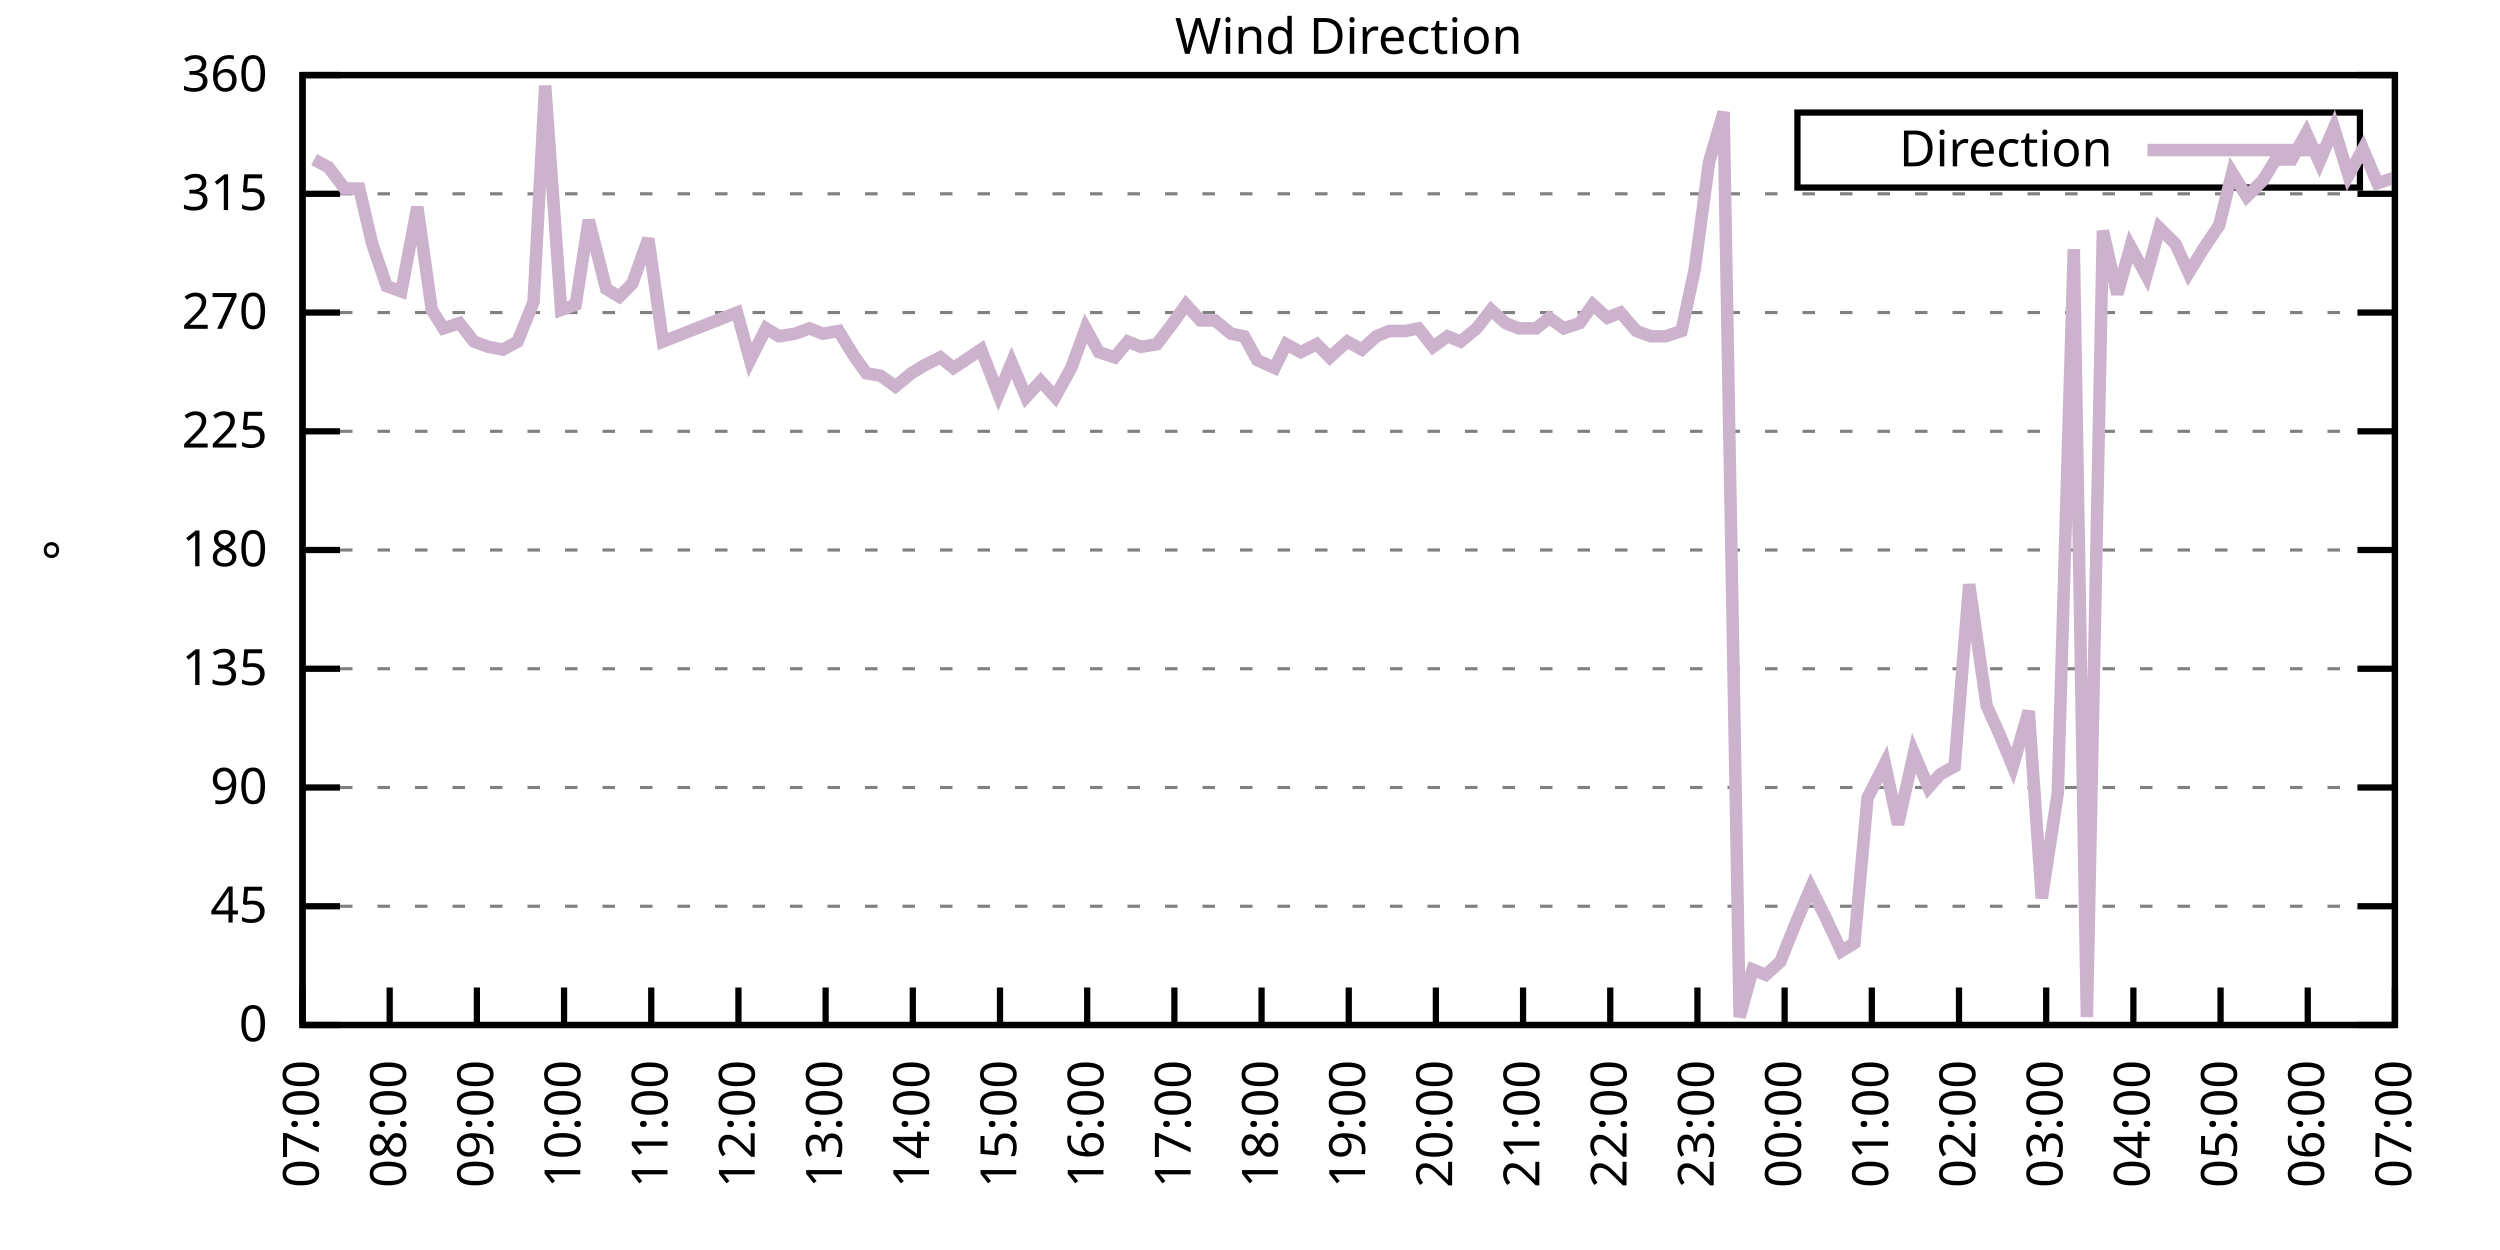
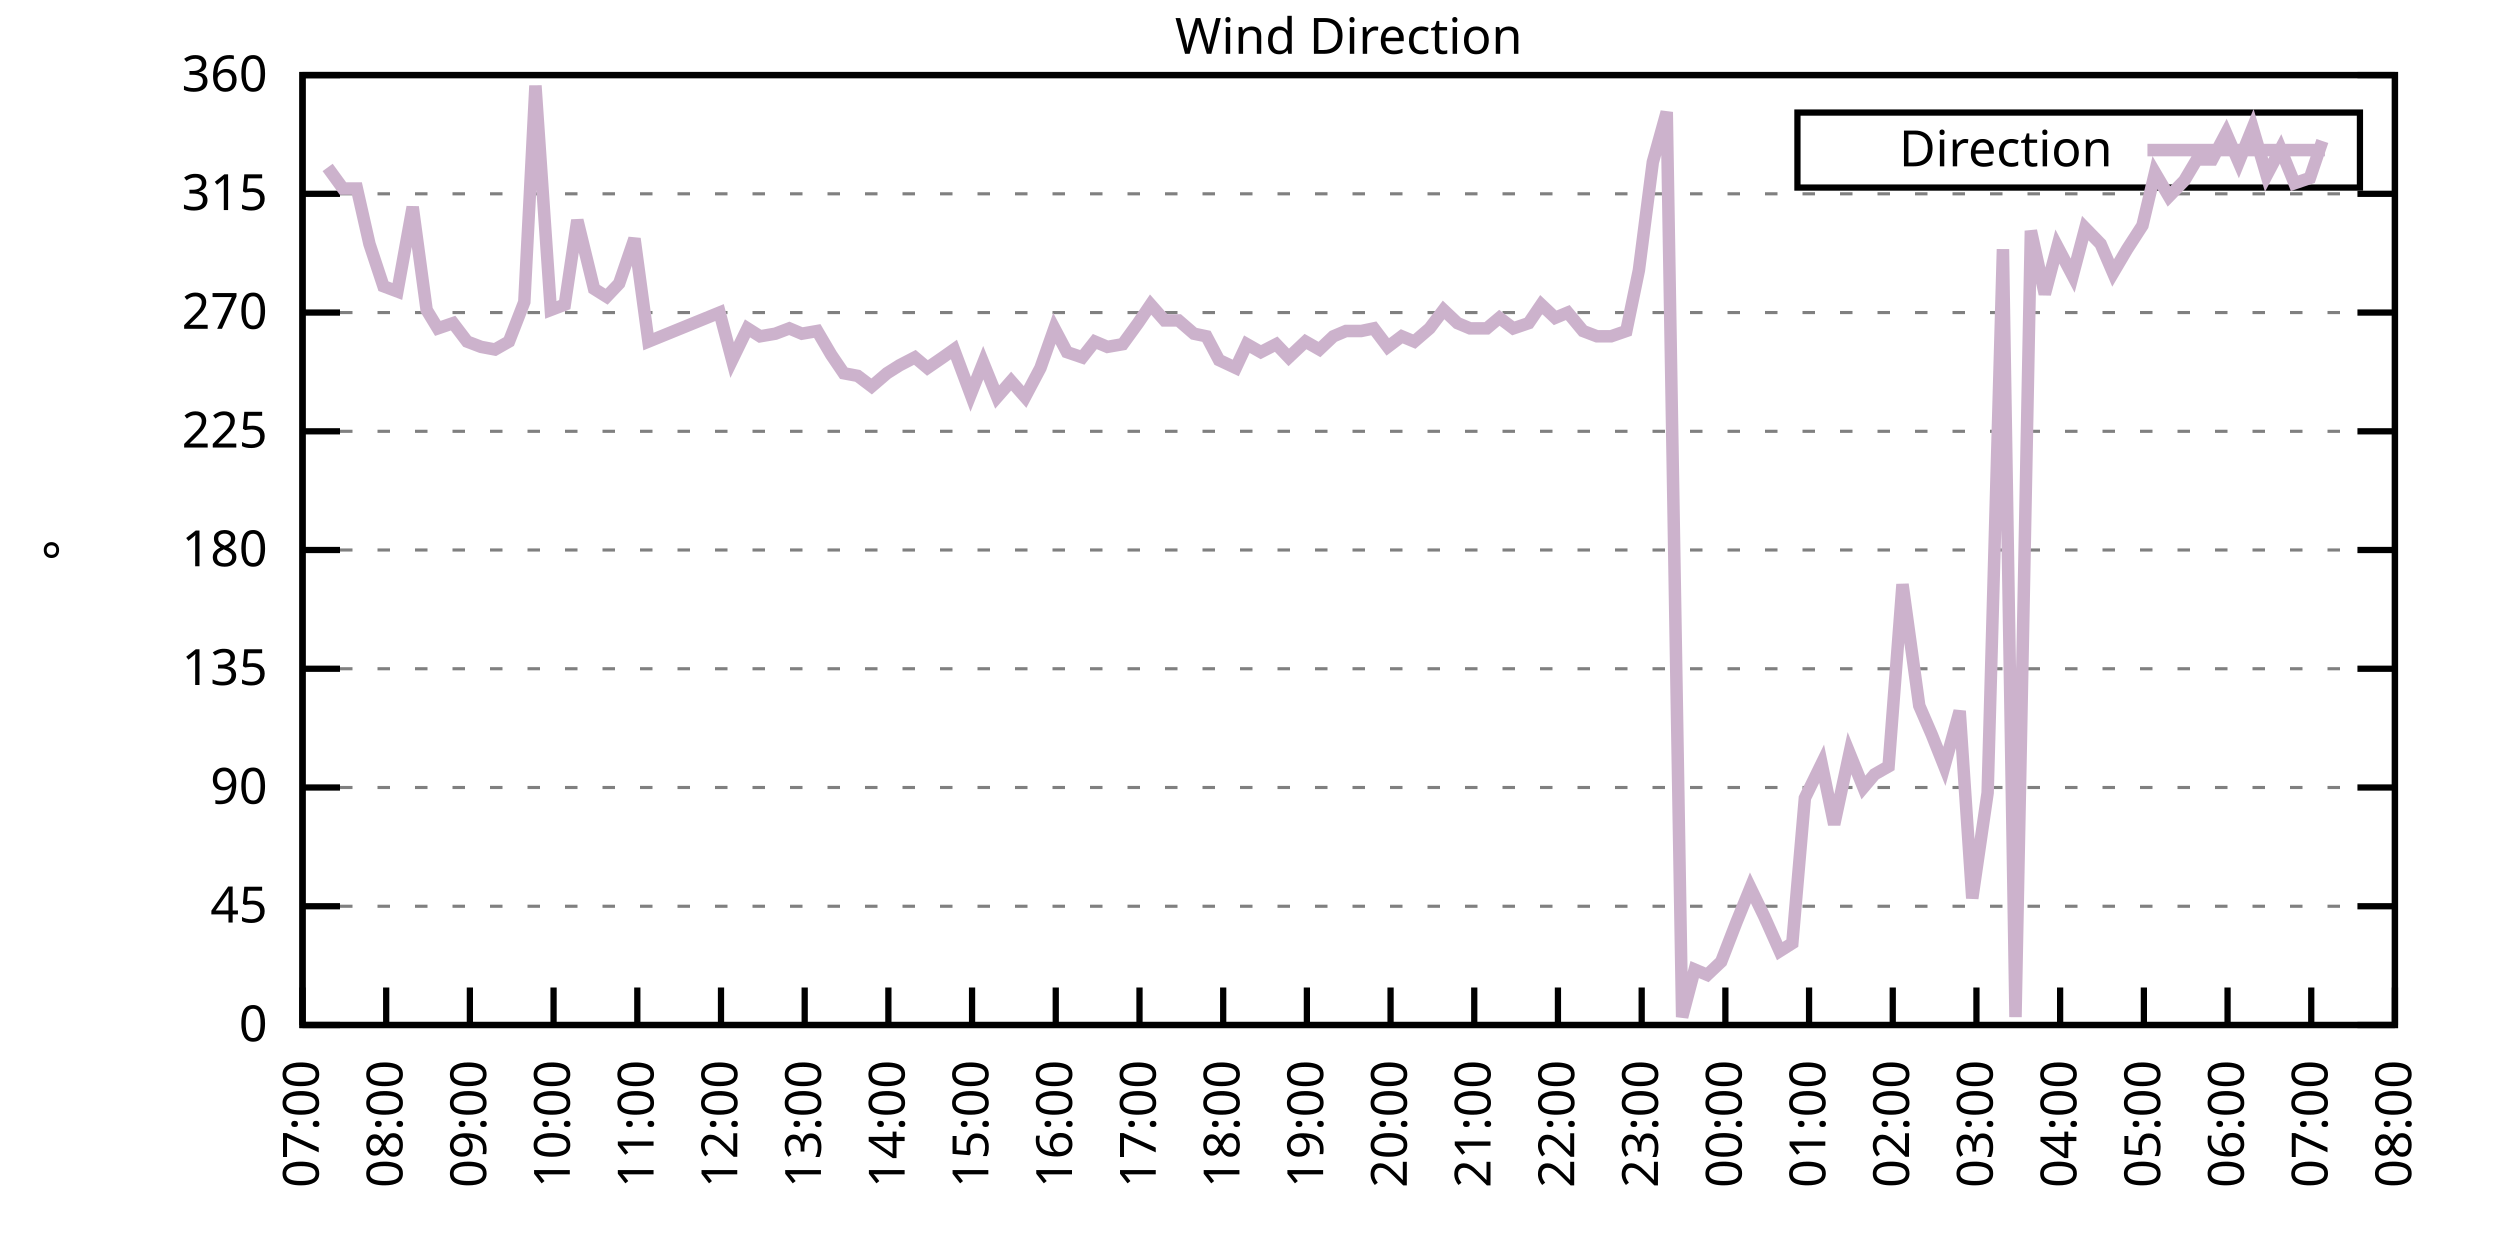
<svg xmlns="http://www.w3.org/2000/svg" xmlns:xlink="http://www.w3.org/1999/xlink" width="400" height="200" viewBox="0 0 400 200">
  <g id="gnuplot_canvas">
    <rect x="0" y="0" width="400" height="200" fill="none" />
    <defs>
      <circle id="gpDot" r="0.5" stroke-width="0.5" stroke="currentColor" />
      <path id="gpPt0" stroke-width="0.333" stroke="currentColor" d="M-1,0 h2 M0,-1 v2" />
      <path id="gpPt1" stroke-width="0.333" stroke="currentColor" d="M-1,-1 L1,1 M1,-1 L-1,1" />
      <path id="gpPt2" stroke-width="0.333" stroke="currentColor" d="M-1,0 L1,0 M0,-1 L0,1 M-1,-1 L1,1 M-1,1 L1,-1" />
      <rect id="gpPt3" stroke-width="0.333" stroke="currentColor" x="-1" y="-1" width="2" height="2" />
      <rect id="gpPt4" stroke-width="0.333" stroke="currentColor" fill="currentColor" x="-1" y="-1" width="2" height="2" />
      <circle id="gpPt5" stroke-width="0.333" stroke="currentColor" cx="0" cy="0" r="1" />
      <use xlink:href="#gpPt5" id="gpPt6" fill="currentColor" stroke="none" />
      <path id="gpPt7" stroke-width="0.333" stroke="currentColor" d="M0,-1.33 L-1.33,0.67 L1.33,0.67 z" />
      <use xlink:href="#gpPt7" id="gpPt8" fill="currentColor" stroke="none" />
      <use xlink:href="#gpPt7" id="gpPt9" stroke="currentColor" transform="rotate(180)" />
      <use xlink:href="#gpPt9" id="gpPt10" fill="currentColor" stroke="none" />
      <use xlink:href="#gpPt3" id="gpPt11" stroke="currentColor" transform="rotate(45)" />
      <use xlink:href="#gpPt11" id="gpPt12" fill="currentColor" stroke="none" />
      <path id="gpPt13" stroke-width="0.333" stroke="currentColor" d="M0,1.330 L1.265,0.411 L0.782,-1.067 L-0.782,-1.076 L-1.265,0.411 z" />
      <use xlink:href="#gpPt13" id="gpPt14" fill="currentColor" stroke="none" />
      <filter id="textbox" filterUnits="objectBoundingBox" x="0" y="0" height="1" width="1">
        <feFlood flood-color="white" flood-opacity="1" result="bgnd" />
        <feComposite in="SourceGraphic" in2="bgnd" operator="atop" />
      </filter>
      <filter id="greybox" filterUnits="objectBoundingBox" x="0" y="0" height="1" width="1">
        <feFlood flood-color="lightgrey" flood-opacity="1" result="grey" />
        <feComposite in="SourceGraphic" in2="grey" operator="atop" />
      </filter>
    </defs>
    <g fill="none" color="white" stroke="currentColor" stroke-width="1.00" stroke-linecap="butt" stroke-linejoin="miter">
</g>
    <g fill="none" color="black" stroke="currentColor" stroke-width="1.00" stroke-linecap="butt" stroke-linejoin="miter">
      <g stroke="none" shape-rendering="crispEdges">
        <polygon fill="rgb(255, 255, 255)" points="48.40,164.00 383.18,164.00 383.18,12.02 48.40,12.02 " />
      </g>
    </g>
    <g fill="none" color="black" stroke="currentColor" stroke-width="1.00" stroke-linecap="butt" stroke-linejoin="miter">
</g>
    <g fill="none" color="black" stroke="black" stroke-width="0.50" stroke-linecap="butt" stroke-linejoin="miter">
</g>
    <g fill="none" color="gray" stroke="currentColor" stroke-width="0.50" stroke-linecap="butt" stroke-linejoin="miter">
      <path stroke="gray" stroke-dasharray="2,4" class="gridline" d="M48.40,164.00 L383.19,164.00  " />
    </g>
    <g fill="none" color="gray" stroke="gray" stroke-width="1.00" stroke-linecap="butt" stroke-linejoin="miter">
</g>
    <g fill="none" color="black" stroke="currentColor" stroke-width="1.00" stroke-linecap="butt" stroke-linejoin="miter">
      <path stroke="black" d="M48.40,164.00 L54.40,164.00 M383.19,164.00 L377.19,164.00  " />
      <g transform="translate(42.80,166.60)" stroke="none" fill="black" font-family="Sans" font-size="8.00" text-anchor="end">
        <text>
          <tspan font-family="Sans"> 0</tspan>
        </text>
      </g>
    </g>
    <g fill="none" color="black" stroke="currentColor" stroke-width="1.00" stroke-linecap="butt" stroke-linejoin="miter">
</g>
    <g fill="none" color="black" stroke="black" stroke-width="0.50" stroke-linecap="butt" stroke-linejoin="miter">
</g>
    <g fill="none" color="gray" stroke="currentColor" stroke-width="0.50" stroke-linecap="butt" stroke-linejoin="miter">
      <path stroke="gray" stroke-dasharray="2,4" class="gridline" d="M48.40,145.00 L383.19,145.00  " />
    </g>
    <g fill="none" color="gray" stroke="gray" stroke-width="1.00" stroke-linecap="butt" stroke-linejoin="miter">
</g>
    <g fill="none" color="black" stroke="currentColor" stroke-width="1.00" stroke-linecap="butt" stroke-linejoin="miter">
      <path stroke="black" d="M48.40,145.00 L54.40,145.00 M383.19,145.00 L377.19,145.00  " />
      <g transform="translate(42.80,147.60)" stroke="none" fill="black" font-family="Sans" font-size="8.00" text-anchor="end">
        <text>
          <tspan font-family="Sans"> 45</tspan>
        </text>
      </g>
    </g>
    <g fill="none" color="black" stroke="currentColor" stroke-width="1.00" stroke-linecap="butt" stroke-linejoin="miter">
</g>
    <g fill="none" color="black" stroke="black" stroke-width="0.50" stroke-linecap="butt" stroke-linejoin="miter">
</g>
    <g fill="none" color="gray" stroke="currentColor" stroke-width="0.50" stroke-linecap="butt" stroke-linejoin="miter">
      <path stroke="gray" stroke-dasharray="2,4" class="gridline" d="M48.40,126.00 L383.19,126.00  " />
    </g>
    <g fill="none" color="gray" stroke="gray" stroke-width="1.00" stroke-linecap="butt" stroke-linejoin="miter">
</g>
    <g fill="none" color="black" stroke="currentColor" stroke-width="1.00" stroke-linecap="butt" stroke-linejoin="miter">
      <path stroke="black" d="M48.40,126.00 L54.40,126.00 M383.19,126.00 L377.19,126.00  " />
      <g transform="translate(42.80,128.60)" stroke="none" fill="black" font-family="Sans" font-size="8.00" text-anchor="end">
        <text>
          <tspan font-family="Sans"> 90</tspan>
        </text>
      </g>
    </g>
    <g fill="none" color="black" stroke="currentColor" stroke-width="1.00" stroke-linecap="butt" stroke-linejoin="miter">
</g>
    <g fill="none" color="black" stroke="black" stroke-width="0.50" stroke-linecap="butt" stroke-linejoin="miter">
</g>
    <g fill="none" color="gray" stroke="currentColor" stroke-width="0.50" stroke-linecap="butt" stroke-linejoin="miter">
      <path stroke="gray" stroke-dasharray="2,4" class="gridline" d="M48.40,107.00 L383.19,107.00  " />
    </g>
    <g fill="none" color="gray" stroke="gray" stroke-width="1.00" stroke-linecap="butt" stroke-linejoin="miter">
</g>
    <g fill="none" color="black" stroke="currentColor" stroke-width="1.00" stroke-linecap="butt" stroke-linejoin="miter">
      <path stroke="black" d="M48.40,107.00 L54.40,107.00 M383.19,107.00 L377.19,107.00  " />
      <g transform="translate(42.80,109.60)" stroke="none" fill="black" font-family="Sans" font-size="8.00" text-anchor="end">
        <text>
          <tspan font-family="Sans"> 135</tspan>
        </text>
      </g>
    </g>
    <g fill="none" color="black" stroke="currentColor" stroke-width="1.00" stroke-linecap="butt" stroke-linejoin="miter">
</g>
    <g fill="none" color="black" stroke="black" stroke-width="0.50" stroke-linecap="butt" stroke-linejoin="miter">
</g>
    <g fill="none" color="gray" stroke="currentColor" stroke-width="0.50" stroke-linecap="butt" stroke-linejoin="miter">
      <path stroke="gray" stroke-dasharray="2,4" class="gridline" d="M48.40,88.00 L383.19,88.00  " />
    </g>
    <g fill="none" color="gray" stroke="gray" stroke-width="1.00" stroke-linecap="butt" stroke-linejoin="miter">
</g>
    <g fill="none" color="black" stroke="currentColor" stroke-width="1.00" stroke-linecap="butt" stroke-linejoin="miter">
      <path stroke="black" d="M48.40,88.00 L54.40,88.00 M383.19,88.00 L377.19,88.00  " />
      <g transform="translate(42.80,90.60)" stroke="none" fill="black" font-family="Sans" font-size="8.00" text-anchor="end">
        <text>
          <tspan font-family="Sans"> 180</tspan>
        </text>
      </g>
    </g>
    <g fill="none" color="black" stroke="currentColor" stroke-width="1.00" stroke-linecap="butt" stroke-linejoin="miter">
</g>
    <g fill="none" color="black" stroke="black" stroke-width="0.50" stroke-linecap="butt" stroke-linejoin="miter">
</g>
    <g fill="none" color="gray" stroke="currentColor" stroke-width="0.50" stroke-linecap="butt" stroke-linejoin="miter">
      <path stroke="gray" stroke-dasharray="2,4" class="gridline" d="M48.40,69.01 L383.19,69.01  " />
    </g>
    <g fill="none" color="gray" stroke="gray" stroke-width="1.00" stroke-linecap="butt" stroke-linejoin="miter">
</g>
    <g fill="none" color="black" stroke="currentColor" stroke-width="1.00" stroke-linecap="butt" stroke-linejoin="miter">
      <path stroke="black" d="M48.40,69.01 L54.40,69.01 M383.19,69.01 L377.19,69.01  " />
      <g transform="translate(42.80,71.61)" stroke="none" fill="black" font-family="Sans" font-size="8.00" text-anchor="end">
        <text>
          <tspan font-family="Sans"> 225</tspan>
        </text>
      </g>
    </g>
    <g fill="none" color="black" stroke="currentColor" stroke-width="1.00" stroke-linecap="butt" stroke-linejoin="miter">
</g>
    <g fill="none" color="black" stroke="black" stroke-width="0.50" stroke-linecap="butt" stroke-linejoin="miter">
</g>
    <g fill="none" color="gray" stroke="currentColor" stroke-width="0.50" stroke-linecap="butt" stroke-linejoin="miter">
      <path stroke="gray" stroke-dasharray="2,4" class="gridline" d="M48.40,50.01 L383.19,50.01  " />
    </g>
    <g fill="none" color="gray" stroke="gray" stroke-width="1.00" stroke-linecap="butt" stroke-linejoin="miter">
</g>
    <g fill="none" color="black" stroke="currentColor" stroke-width="1.00" stroke-linecap="butt" stroke-linejoin="miter">
      <path stroke="black" d="M48.40,50.01 L54.40,50.01 M383.19,50.01 L377.19,50.01  " />
      <g transform="translate(42.80,52.61)" stroke="none" fill="black" font-family="Sans" font-size="8.00" text-anchor="end">
        <text>
          <tspan font-family="Sans"> 270</tspan>
        </text>
      </g>
    </g>
    <g fill="none" color="black" stroke="currentColor" stroke-width="1.00" stroke-linecap="butt" stroke-linejoin="miter">
</g>
    <g fill="none" color="black" stroke="black" stroke-width="0.50" stroke-linecap="butt" stroke-linejoin="miter">
</g>
    <g fill="none" color="gray" stroke="currentColor" stroke-width="0.50" stroke-linecap="butt" stroke-linejoin="miter">
      <path stroke="gray" stroke-dasharray="2,4" class="gridline" d="M48.40,31.01 L383.19,31.01  " />
    </g>
    <g fill="none" color="gray" stroke="gray" stroke-width="1.00" stroke-linecap="butt" stroke-linejoin="miter">
</g>
    <g fill="none" color="black" stroke="currentColor" stroke-width="1.00" stroke-linecap="butt" stroke-linejoin="miter">
      <path stroke="black" d="M48.40,31.01 L54.40,31.01 M383.19,31.01 L377.19,31.01  " />
      <g transform="translate(42.80,33.61)" stroke="none" fill="black" font-family="Sans" font-size="8.00" text-anchor="end">
        <text>
          <tspan font-family="Sans"> 315</tspan>
        </text>
      </g>
    </g>
    <g fill="none" color="black" stroke="currentColor" stroke-width="1.00" stroke-linecap="butt" stroke-linejoin="miter">
</g>
    <g fill="none" color="black" stroke="black" stroke-width="0.50" stroke-linecap="butt" stroke-linejoin="miter">
</g>
    <g fill="none" color="gray" stroke="currentColor" stroke-width="0.50" stroke-linecap="butt" stroke-linejoin="miter">
      <path stroke="gray" stroke-dasharray="2,4" class="gridline" d="M48.40,12.01 L383.19,12.01  " />
    </g>
    <g fill="none" color="gray" stroke="gray" stroke-width="1.00" stroke-linecap="butt" stroke-linejoin="miter">
</g>
    <g fill="none" color="black" stroke="currentColor" stroke-width="1.00" stroke-linecap="butt" stroke-linejoin="miter">
      <path stroke="black" d="M48.40,12.01 L54.40,12.01 M383.19,12.01 L377.19,12.01  " />
      <g transform="translate(42.80,14.61)" stroke="none" fill="black" font-family="Sans" font-size="8.00" text-anchor="end">
        <text>
          <tspan font-family="Sans"> 360</tspan>
        </text>
      </g>
    </g>
    <g fill="none" color="black" stroke="currentColor" stroke-width="1.00" stroke-linecap="butt" stroke-linejoin="miter">
      <path stroke="black" d="M48.40,164.00 L48.40,158.00  " />
      <g transform="translate(51.00,169.60) rotate(270.00)" stroke="none" fill="black" font-family="Sans" font-size="8.00" text-anchor="end">
        <text>
          <tspan font-family="Sans">07:00</tspan>
        </text>
      </g>
    </g>
    <g fill="none" color="black" stroke="currentColor" stroke-width="1.00" stroke-linecap="butt" stroke-linejoin="miter">
-       <path stroke="black" d="M62.35,164.00 L62.35,158.00  " />
-       <g transform="translate(64.95,169.60) rotate(270.00)" stroke="none" fill="black" font-family="Sans" font-size="8.00" text-anchor="end">
+       <path stroke="black" d="M61.79,164.00 L61.79,158.00  " />
+       <g transform="translate(64.39,169.60) rotate(270.00)" stroke="none" fill="black" font-family="Sans" font-size="8.00" text-anchor="end">
        <text>
          <tspan font-family="Sans">08:00</tspan>
        </text>
      </g>
    </g>
    <g fill="none" color="black" stroke="currentColor" stroke-width="1.00" stroke-linecap="butt" stroke-linejoin="miter">
-       <path stroke="black" d="M76.30,164.00 L76.30,158.00  " />
-       <g transform="translate(78.90,169.60) rotate(270.00)" stroke="none" fill="black" font-family="Sans" font-size="8.00" text-anchor="end">
+       <path stroke="black" d="M75.18,164.00 L75.18,158.00  " />
+       <g transform="translate(77.78,169.60) rotate(270.00)" stroke="none" fill="black" font-family="Sans" font-size="8.00" text-anchor="end">
        <text>
          <tspan font-family="Sans">09:00</tspan>
        </text>
      </g>
    </g>
    <g fill="none" color="black" stroke="currentColor" stroke-width="1.00" stroke-linecap="butt" stroke-linejoin="miter">
-       <path stroke="black" d="M90.25,164.00 L90.25,158.00  " />
-       <g transform="translate(92.85,169.60) rotate(270.00)" stroke="none" fill="black" font-family="Sans" font-size="8.00" text-anchor="end">
+       <path stroke="black" d="M88.57,164.00 L88.57,158.00  " />
+       <g transform="translate(91.17,169.60) rotate(270.00)" stroke="none" fill="black" font-family="Sans" font-size="8.00" text-anchor="end">
        <text>
          <tspan font-family="Sans">10:00</tspan>
        </text>
      </g>
    </g>
    <g fill="none" color="black" stroke="currentColor" stroke-width="1.00" stroke-linecap="butt" stroke-linejoin="miter">
-       <path stroke="black" d="M104.20,164.00 L104.20,158.00  " />
-       <g transform="translate(106.80,169.60) rotate(270.00)" stroke="none" fill="black" font-family="Sans" font-size="8.00" text-anchor="end">
+       <path stroke="black" d="M101.97,164.00 L101.97,158.00  " />
+       <g transform="translate(104.57,169.60) rotate(270.00)" stroke="none" fill="black" font-family="Sans" font-size="8.00" text-anchor="end">
        <text>
          <tspan font-family="Sans">11:00</tspan>
        </text>
      </g>
    </g>
    <g fill="none" color="black" stroke="currentColor" stroke-width="1.00" stroke-linecap="butt" stroke-linejoin="miter">
-       <path stroke="black" d="M118.15,164.00 L118.15,158.00  " />
-       <g transform="translate(120.75,169.60) rotate(270.00)" stroke="none" fill="black" font-family="Sans" font-size="8.00" text-anchor="end">
+       <path stroke="black" d="M115.36,164.00 L115.36,158.00  " />
+       <g transform="translate(117.96,169.60) rotate(270.00)" stroke="none" fill="black" font-family="Sans" font-size="8.00" text-anchor="end">
        <text>
          <tspan font-family="Sans">12:00</tspan>
        </text>
      </g>
    </g>
    <g fill="none" color="black" stroke="currentColor" stroke-width="1.00" stroke-linecap="butt" stroke-linejoin="miter">
-       <path stroke="black" d="M132.10,164.00 L132.10,158.00  " />
-       <g transform="translate(134.70,169.60) rotate(270.00)" stroke="none" fill="black" font-family="Sans" font-size="8.00" text-anchor="end">
+       <path stroke="black" d="M128.75,164.00 L128.75,158.00  " />
+       <g transform="translate(131.35,169.60) rotate(270.00)" stroke="none" fill="black" font-family="Sans" font-size="8.00" text-anchor="end">
        <text>
          <tspan font-family="Sans">13:00</tspan>
        </text>
      </g>
    </g>
    <g fill="none" color="black" stroke="currentColor" stroke-width="1.00" stroke-linecap="butt" stroke-linejoin="miter">
-       <path stroke="black" d="M146.05,164.00 L146.05,158.00  " />
-       <g transform="translate(148.65,169.60) rotate(270.00)" stroke="none" fill="black" font-family="Sans" font-size="8.00" text-anchor="end">
+       <path stroke="black" d="M142.14,164.00 L142.14,158.00  " />
+       <g transform="translate(144.74,169.60) rotate(270.00)" stroke="none" fill="black" font-family="Sans" font-size="8.00" text-anchor="end">
        <text>
          <tspan font-family="Sans">14:00</tspan>
        </text>
      </g>
    </g>
    <g fill="none" color="black" stroke="currentColor" stroke-width="1.00" stroke-linecap="butt" stroke-linejoin="miter">
-       <path stroke="black" d="M160.00,164.00 L160.00,158.00  " />
-       <g transform="translate(162.60,169.60) rotate(270.00)" stroke="none" fill="black" font-family="Sans" font-size="8.00" text-anchor="end">
+       <path stroke="black" d="M155.53,164.00 L155.53,158.00  " />
+       <g transform="translate(158.13,169.60) rotate(270.00)" stroke="none" fill="black" font-family="Sans" font-size="8.00" text-anchor="end">
        <text>
          <tspan font-family="Sans">15:00</tspan>
        </text>
      </g>
    </g>
    <g fill="none" color="black" stroke="currentColor" stroke-width="1.00" stroke-linecap="butt" stroke-linejoin="miter">
-       <path stroke="black" d="M173.95,164.00 L173.95,158.00  " />
-       <g transform="translate(176.55,169.60) rotate(270.00)" stroke="none" fill="black" font-family="Sans" font-size="8.00" text-anchor="end">
+       <path stroke="black" d="M168.92,164.00 L168.92,158.00  " />
+       <g transform="translate(171.52,169.60) rotate(270.00)" stroke="none" fill="black" font-family="Sans" font-size="8.00" text-anchor="end">
        <text>
          <tspan font-family="Sans">16:00</tspan>
        </text>
      </g>
    </g>
    <g fill="none" color="black" stroke="currentColor" stroke-width="1.00" stroke-linecap="butt" stroke-linejoin="miter">
-       <path stroke="black" d="M187.90,164.00 L187.90,158.00  " />
-       <g transform="translate(190.50,169.60) rotate(270.00)" stroke="none" fill="black" font-family="Sans" font-size="8.00" text-anchor="end">
+       <path stroke="black" d="M182.32,164.00 L182.32,158.00  " />
+       <g transform="translate(184.92,169.60) rotate(270.00)" stroke="none" fill="black" font-family="Sans" font-size="8.00" text-anchor="end">
        <text>
          <tspan font-family="Sans">17:00</tspan>
        </text>
      </g>
    </g>
    <g fill="none" color="black" stroke="currentColor" stroke-width="1.00" stroke-linecap="butt" stroke-linejoin="miter">
-       <path stroke="black" d="M201.85,164.00 L201.85,158.00  " />
-       <g transform="translate(204.45,169.60) rotate(270.00)" stroke="none" fill="black" font-family="Sans" font-size="8.00" text-anchor="end">
+       <path stroke="black" d="M195.71,164.00 L195.71,158.00  " />
+       <g transform="translate(198.31,169.60) rotate(270.00)" stroke="none" fill="black" font-family="Sans" font-size="8.00" text-anchor="end">
        <text>
          <tspan font-family="Sans">18:00</tspan>
        </text>
      </g>
    </g>
    <g fill="none" color="black" stroke="currentColor" stroke-width="1.00" stroke-linecap="butt" stroke-linejoin="miter">
-       <path stroke="black" d="M215.80,164.00 L215.80,158.00  " />
-       <g transform="translate(218.40,169.60) rotate(270.00)" stroke="none" fill="black" font-family="Sans" font-size="8.00" text-anchor="end">
+       <path stroke="black" d="M209.10,164.00 L209.10,158.00  " />
+       <g transform="translate(211.70,169.60) rotate(270.00)" stroke="none" fill="black" font-family="Sans" font-size="8.00" text-anchor="end">
        <text>
          <tspan font-family="Sans">19:00</tspan>
        </text>
      </g>
    </g>
    <g fill="none" color="black" stroke="currentColor" stroke-width="1.00" stroke-linecap="butt" stroke-linejoin="miter">
-       <path stroke="black" d="M229.74,164.00 L229.74,158.00  " />
-       <g transform="translate(232.34,169.60) rotate(270.00)" stroke="none" fill="black" font-family="Sans" font-size="8.00" text-anchor="end">
+       <path stroke="black" d="M222.49,164.00 L222.49,158.00  " />
+       <g transform="translate(225.09,169.60) rotate(270.00)" stroke="none" fill="black" font-family="Sans" font-size="8.00" text-anchor="end">
        <text>
          <tspan font-family="Sans">20:00</tspan>
        </text>
      </g>
    </g>
    <g fill="none" color="black" stroke="currentColor" stroke-width="1.00" stroke-linecap="butt" stroke-linejoin="miter">
-       <path stroke="black" d="M243.69,164.00 L243.69,158.00  " />
-       <g transform="translate(246.29,169.60) rotate(270.00)" stroke="none" fill="black" font-family="Sans" font-size="8.00" text-anchor="end">
+       <path stroke="black" d="M235.88,164.00 L235.88,158.00  " />
+       <g transform="translate(238.48,169.60) rotate(270.00)" stroke="none" fill="black" font-family="Sans" font-size="8.00" text-anchor="end">
        <text>
          <tspan font-family="Sans">21:00</tspan>
        </text>
      </g>
    </g>
    <g fill="none" color="black" stroke="currentColor" stroke-width="1.00" stroke-linecap="butt" stroke-linejoin="miter">
-       <path stroke="black" d="M257.64,164.00 L257.64,158.00  " />
-       <g transform="translate(260.24,169.60) rotate(270.00)" stroke="none" fill="black" font-family="Sans" font-size="8.00" text-anchor="end">
+       <path stroke="black" d="M249.27,164.00 L249.27,158.00  " />
+       <g transform="translate(251.87,169.60) rotate(270.00)" stroke="none" fill="black" font-family="Sans" font-size="8.00" text-anchor="end">
        <text>
          <tspan font-family="Sans">22:00</tspan>
        </text>
      </g>
    </g>
    <g fill="none" color="black" stroke="currentColor" stroke-width="1.00" stroke-linecap="butt" stroke-linejoin="miter">
-       <path stroke="black" d="M271.59,164.00 L271.59,158.00  " />
-       <g transform="translate(274.19,169.60) rotate(270.00)" stroke="none" fill="black" font-family="Sans" font-size="8.00" text-anchor="end">
+       <path stroke="black" d="M262.67,164.00 L262.67,158.00  " />
+       <g transform="translate(265.27,169.60) rotate(270.00)" stroke="none" fill="black" font-family="Sans" font-size="8.00" text-anchor="end">
        <text>
          <tspan font-family="Sans">23:00</tspan>
        </text>
      </g>
    </g>
    <g fill="none" color="black" stroke="currentColor" stroke-width="1.00" stroke-linecap="butt" stroke-linejoin="miter">
-       <path stroke="black" d="M285.54,164.00 L285.54,158.00  " />
-       <g transform="translate(288.14,169.60) rotate(270.00)" stroke="none" fill="black" font-family="Sans" font-size="8.00" text-anchor="end">
+       <path stroke="black" d="M276.06,164.00 L276.06,158.00  " />
+       <g transform="translate(278.66,169.60) rotate(270.00)" stroke="none" fill="black" font-family="Sans" font-size="8.00" text-anchor="end">
        <text>
          <tspan font-family="Sans">00:00</tspan>
        </text>
      </g>
    </g>
    <g fill="none" color="black" stroke="currentColor" stroke-width="1.00" stroke-linecap="butt" stroke-linejoin="miter">
-       <path stroke="black" d="M299.49,164.00 L299.49,158.00  " />
-       <g transform="translate(302.09,169.60) rotate(270.00)" stroke="none" fill="black" font-family="Sans" font-size="8.00" text-anchor="end">
+       <path stroke="black" d="M289.45,164.00 L289.45,158.00  " />
+       <g transform="translate(292.05,169.60) rotate(270.00)" stroke="none" fill="black" font-family="Sans" font-size="8.00" text-anchor="end">
        <text>
          <tspan font-family="Sans">01:00</tspan>
        </text>
      </g>
    </g>
    <g fill="none" color="black" stroke="currentColor" stroke-width="1.00" stroke-linecap="butt" stroke-linejoin="miter">
-       <path stroke="black" d="M313.44,164.00 L313.44,158.00  " />
-       <g transform="translate(316.04,169.60) rotate(270.00)" stroke="none" fill="black" font-family="Sans" font-size="8.00" text-anchor="end">
+       <path stroke="black" d="M302.84,164.00 L302.84,158.00  " />
+       <g transform="translate(305.44,169.60) rotate(270.00)" stroke="none" fill="black" font-family="Sans" font-size="8.00" text-anchor="end">
        <text>
          <tspan font-family="Sans">02:00</tspan>
        </text>
      </g>
    </g>
    <g fill="none" color="black" stroke="currentColor" stroke-width="1.00" stroke-linecap="butt" stroke-linejoin="miter">
-       <path stroke="black" d="M327.39,164.00 L327.39,158.00  " />
-       <g transform="translate(329.99,169.60) rotate(270.00)" stroke="none" fill="black" font-family="Sans" font-size="8.00" text-anchor="end">
+       <path stroke="black" d="M316.23,164.00 L316.23,158.00  " />
+       <g transform="translate(318.83,169.60) rotate(270.00)" stroke="none" fill="black" font-family="Sans" font-size="8.00" text-anchor="end">
        <text>
          <tspan font-family="Sans">03:00</tspan>
        </text>
      </g>
    </g>
    <g fill="none" color="black" stroke="currentColor" stroke-width="1.00" stroke-linecap="butt" stroke-linejoin="miter">
-       <path stroke="black" d="M341.34,164.00 L341.34,158.00  " />
-       <g transform="translate(343.94,169.60) rotate(270.00)" stroke="none" fill="black" font-family="Sans" font-size="8.00" text-anchor="end">
+       <path stroke="black" d="M329.62,164.00 L329.62,158.00  " />
+       <g transform="translate(332.22,169.60) rotate(270.00)" stroke="none" fill="black" font-family="Sans" font-size="8.00" text-anchor="end">
        <text>
          <tspan font-family="Sans">04:00</tspan>
        </text>
      </g>
    </g>
    <g fill="none" color="black" stroke="currentColor" stroke-width="1.00" stroke-linecap="butt" stroke-linejoin="miter">
-       <path stroke="black" d="M355.29,164.00 L355.29,158.00  " />
-       <g transform="translate(357.89,169.60) rotate(270.00)" stroke="none" fill="black" font-family="Sans" font-size="8.00" text-anchor="end">
+       <path stroke="black" d="M343.02,164.00 L343.02,158.00  " />
+       <g transform="translate(345.62,169.60) rotate(270.00)" stroke="none" fill="black" font-family="Sans" font-size="8.00" text-anchor="end">
        <text>
          <tspan font-family="Sans">05:00</tspan>
        </text>
      </g>
    </g>
    <g fill="none" color="black" stroke="currentColor" stroke-width="1.00" stroke-linecap="butt" stroke-linejoin="miter">
-       <path stroke="black" d="M369.24,164.00 L369.24,158.00  " />
-       <g transform="translate(371.84,169.60) rotate(270.00)" stroke="none" fill="black" font-family="Sans" font-size="8.00" text-anchor="end">
+       <path stroke="black" d="M356.41,164.00 L356.41,158.00  " />
+       <g transform="translate(359.01,169.60) rotate(270.00)" stroke="none" fill="black" font-family="Sans" font-size="8.00" text-anchor="end">
        <text>
          <tspan font-family="Sans">06:00</tspan>
+         </text>
+       </g>
+     </g>
+     <g fill="none" color="black" stroke="currentColor" stroke-width="1.00" stroke-linecap="butt" stroke-linejoin="miter">
+       <path stroke="black" d="M369.80,164.00 L369.80,158.00  " />
+       <g transform="translate(372.40,169.60) rotate(270.00)" stroke="none" fill="black" font-family="Sans" font-size="8.00" text-anchor="end">
+         <text>
+           <tspan font-family="Sans">07:00</tspan>
        </text>
      </g>
    </g>
    <g fill="none" color="black" stroke="currentColor" stroke-width="1.00" stroke-linecap="butt" stroke-linejoin="miter">
      <path stroke="black" d="M383.19,164.00 L383.19,158.00  " />
      <g transform="translate(385.79,169.60) rotate(270.00)" stroke="none" fill="black" font-family="Sans" font-size="8.00" text-anchor="end">
        <text>
-           <tspan font-family="Sans">07:00</tspan>
+           <tspan font-family="Sans">08:00</tspan>
        </text>
      </g>
    </g>
    <g fill="none" color="black" stroke="currentColor" stroke-width="1.00" stroke-linecap="butt" stroke-linejoin="miter">
</g>
    <g fill="none" color="black" stroke="currentColor" stroke-width="1.00" stroke-linecap="butt" stroke-linejoin="miter">
      <path stroke="black" d="M48.40,12.01 L48.40,164.00 L383.19,164.00 L383.19,12.01 L48.40,12.01 Z  " />
    </g>
    <g fill="none" color="black" stroke="currentColor" stroke-width="1.00" stroke-linecap="butt" stroke-linejoin="miter">
</g>
    <g fill="none" color="black" stroke="currentColor" stroke-width="1.00" stroke-linecap="butt" stroke-linejoin="miter">
      <path stroke="black" d="M287.59,30.01 L287.59,18.01 L377.59,18.01 L377.59,30.01 L287.59,30.01 Z  " />
    </g>
    <g id="Wind_direction_plot_1">
      <g fill="none" color="white" stroke="black" stroke-width="2.00" stroke-linecap="butt" stroke-linejoin="miter">
</g>
      <g fill="none" color="black" stroke="currentColor" stroke-width="2.00" stroke-linecap="butt" stroke-linejoin="miter">
        <g transform="translate(337.99,26.61)" stroke="none" fill="black" font-family="Sans" font-size="8.00" text-anchor="end">
          <text>
            <tspan font-family="Sans">Direction</tspan>
          </text>
        </g>
      </g>
      <g fill="none" color="black" stroke="currentColor" stroke-width="2.00" stroke-linecap="butt" stroke-linejoin="miter">
-         <path stroke="rgb(204, 178, 204)" d="M343.59,24.01 L371.99,24.01 M50.26,25.52 L52.58,26.79 L55.14,30.16 L57.47,30.16 L59.56,39.03 L61.88,45.79   L64.21,46.63 L66.77,33.12 L69.09,49.59 L70.95,52.54 L73.51,51.70 L75.83,54.65 L78.16,55.50 L80.48,55.92   L82.81,54.65 L85.37,48.32 L87.23,13.70 L89.78,49.59 L92.11,48.74 L94.20,35.23 L96.99,46.21 L99.08,47.47   L101.18,45.36 L103.73,38.19 L106.06,54.65 L117.92,50.01 L120.01,57.61 L122.57,52.54 L124.66,53.81 L127.22,53.39   L129.54,52.54 L131.63,53.39 L134.19,52.96 L136.51,56.76 L138.61,59.72 L140.93,60.14 L143.26,61.83 L145.81,59.72   L147.91,58.45 L150.46,57.18 L152.56,58.87 L155.11,57.18 L156.97,55.92 L159.76,63.10 L161.86,58.03 L164.18,63.52   L166.51,60.98 L168.83,63.52 L171.39,58.87 L173.71,52.54 L175.81,56.34 L178.36,57.18 L180.46,54.65 L182.55,55.50   L185.11,55.07 L187.66,51.70 L189.76,48.74 L192.08,51.27 L194.41,51.27 L196.96,53.39 L199.06,53.81 L201.15,57.61   L203.94,58.87 L205.80,55.07 L208.12,56.34 L210.68,55.07 L212.77,57.18 L215.56,54.65 L217.89,55.92 L220.21,53.81   L222.30,52.96 L224.86,52.96 L226.95,52.54 L229.28,55.50 L231.60,53.81 L233.70,54.65 L236.25,52.54 L238.58,49.59   L240.90,51.70 L243.00,52.54 L245.79,52.54 L247.88,50.85 L250.20,52.54 L252.76,51.70 L254.85,48.74 L257.18,50.85   L259.27,50.01 L261.83,52.96 L264.15,53.81 L266.48,53.81 L269.04,52.96 L271.13,43.25 L273.45,25.94 L275.78,17.92   L278.34,162.73 L280.43,155.13 L282.52,155.98 L284.85,153.87 L287.40,147.53 L289.73,142.05 L292.05,146.69 L294.61,152.18   L296.70,150.91 L298.80,127.69 L301.58,122.20 L303.68,131.91 L306.23,120.51 L308.56,126.00 L310.42,123.89 L312.74,122.62   L315.07,93.49 L317.86,112.91 L319.95,117.56 L322.04,122.62 L324.60,113.76 L326.69,143.73 L329.25,126.85 L331.81,39.87   L333.90,162.73 L336.46,36.92 L338.78,47.05 L340.88,39.45 L343.43,44.10 L345.53,36.50 L348.08,39.03 L350.18,43.67   L352.50,39.87 L355.06,36.08 L357.15,27.63 L359.48,31.43 L362.03,28.90 L364.13,25.52 L366.68,25.52 L369.01,21.30   L371.10,25.94 L373.43,20.45 L375.75,28.05 L378.08,23.83 L380.40,29.32 L382.96,28.48  " />
+         <path stroke="rgb(204, 178, 204)" d="M343.59,24.01 L371.99,24.01 M52.42,26.79 L54.87,30.16 L57.10,30.16 L59.11,39.03 L61.35,45.79 L63.58,46.63   L66.03,33.12 L68.26,49.59 L70.05,52.54 L72.50,51.70 L74.74,54.65 L76.97,55.50 L79.20,55.92 L81.43,54.65   L83.89,48.32 L85.67,13.70 L88.13,49.59 L90.36,48.74 L92.37,35.23 L95.05,46.21 L97.06,47.47 L99.06,45.36   L101.52,38.19 L103.75,54.65 L115.13,50.01 L117.14,57.61 L119.60,52.54 L121.61,53.81 L124.06,53.39 L126.29,52.54   L128.30,53.39 L130.76,52.96 L132.99,56.76 L135.00,59.72 L137.23,60.14 L139.46,61.83 L141.92,59.72 L143.93,58.45   L146.38,57.18 L148.39,58.87 L150.85,57.18 L152.63,55.92 L155.31,63.10 L157.32,58.03 L159.55,63.52 L161.78,60.98   L164.01,63.52 L166.47,58.87 L168.70,52.54 L170.71,56.34 L173.17,57.18 L175.17,54.65 L177.18,55.50 L179.64,55.07   L182.09,51.70 L184.10,48.74 L186.33,51.27 L188.57,51.27 L191.02,53.39 L193.03,53.81 L195.04,57.61 L197.72,58.87   L199.50,55.07 L201.73,56.34 L204.19,55.07 L206.20,57.18 L208.88,54.65 L211.11,55.92 L213.34,53.81 L215.35,52.96   L217.80,52.96 L219.81,52.54 L222.04,55.50 L224.28,53.81 L226.29,54.65 L228.74,52.54 L230.97,49.59 L233.20,51.70   L235.21,52.54 L237.89,52.54 L239.90,50.85 L242.13,52.54 L244.59,51.70 L246.60,48.74 L248.83,50.85 L250.84,50.01   L253.29,52.96 L255.52,53.81 L257.76,53.81 L260.21,52.96 L262.22,43.25 L264.45,25.94 L266.68,17.92 L269.14,162.73   L271.15,155.13 L273.16,155.98 L275.39,153.87 L277.84,147.53 L280.07,142.05 L282.31,146.69 L284.76,152.18 L286.77,150.91   L288.78,127.69 L291.46,122.20 L293.47,131.91 L295.92,120.51 L298.15,126.00 L299.94,123.89 L302.17,122.62 L304.40,93.49   L307.08,112.91 L309.09,117.56 L311.10,122.62 L313.55,113.76 L315.56,143.73 L318.02,126.85 L320.47,39.87 L322.48,162.73   L324.94,36.92 L327.17,47.05 L329.18,39.45 L331.63,44.10 L333.64,36.50 L336.10,39.03 L338.10,43.67 L340.34,39.87   L342.79,36.08 L344.80,27.63 L347.03,31.43 L349.49,28.90 L351.50,25.52 L353.95,25.52 L356.18,21.30 L358.19,25.94   L360.42,20.45 L362.66,28.05 L364.89,23.83 L367.12,29.32 L369.58,28.48 L371.58,22.56  " />
      </g>
    </g>
    <g fill="none" color="black" stroke="currentColor" stroke-width="2.00" stroke-linecap="butt" stroke-linejoin="miter">
</g>
    <g fill="none" color="black" stroke="black" stroke-width="1.00" stroke-linecap="butt" stroke-linejoin="miter">
</g>
    <g fill="none" color="black" stroke="currentColor" stroke-width="1.00" stroke-linecap="butt" stroke-linejoin="miter">
      <path stroke="black" d="M48.40,12.01 L48.40,164.00 L383.19,164.00 L383.19,12.01 L48.40,12.01 Z  " />
      <g transform="translate(12.80,88.01) rotate(270.00)" stroke="none" fill="black" font-family="Sans" font-size="8.00" text-anchor="middle">
        <text>
          <tspan font-family="Sans">°</tspan>
        </text>
      </g>
    </g>
    <g fill="none" color="black" stroke="currentColor" stroke-width="1.00" stroke-linecap="butt" stroke-linejoin="miter">
</g>
    <g fill="none" color="black" stroke="currentColor" stroke-width="1.00" stroke-linecap="butt" stroke-linejoin="miter">
      <g transform="translate(215.79,8.61)" stroke="none" fill="black" font-family="Sans" font-size="8.00" text-anchor="middle">
        <text>
          <tspan font-family="Sans">Wind Direction</tspan>
        </text>
      </g>
    </g>
    <g fill="none" color="black" stroke="currentColor" stroke-width="1.00" stroke-linecap="butt" stroke-linejoin="miter">
</g>
  </g>
</svg>
